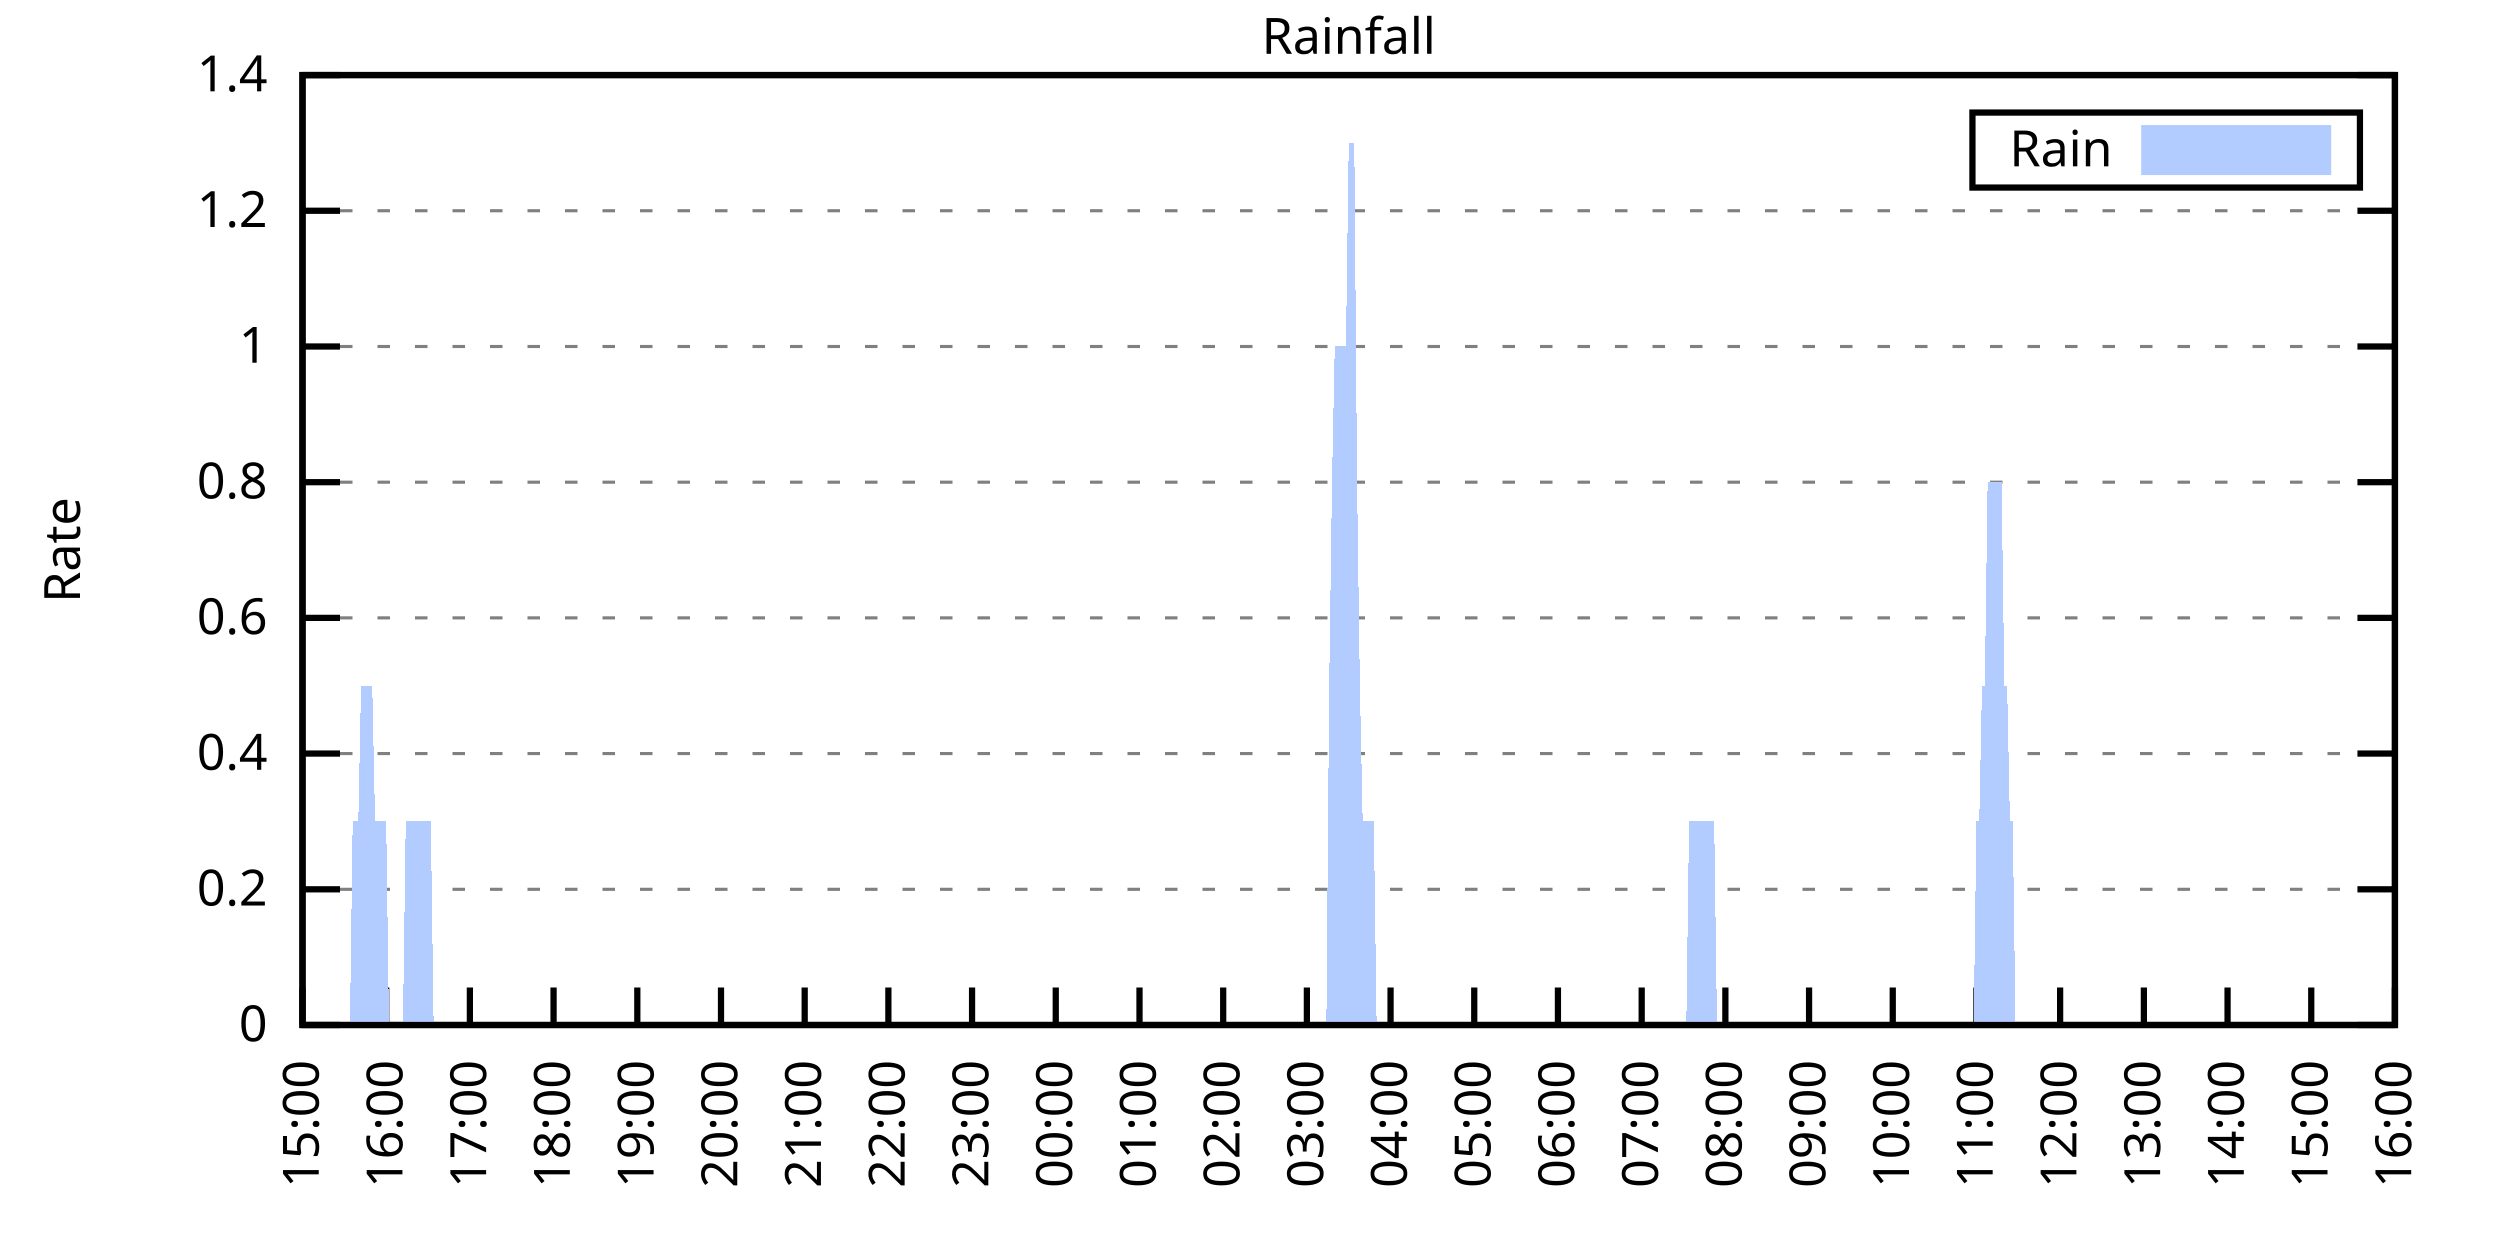
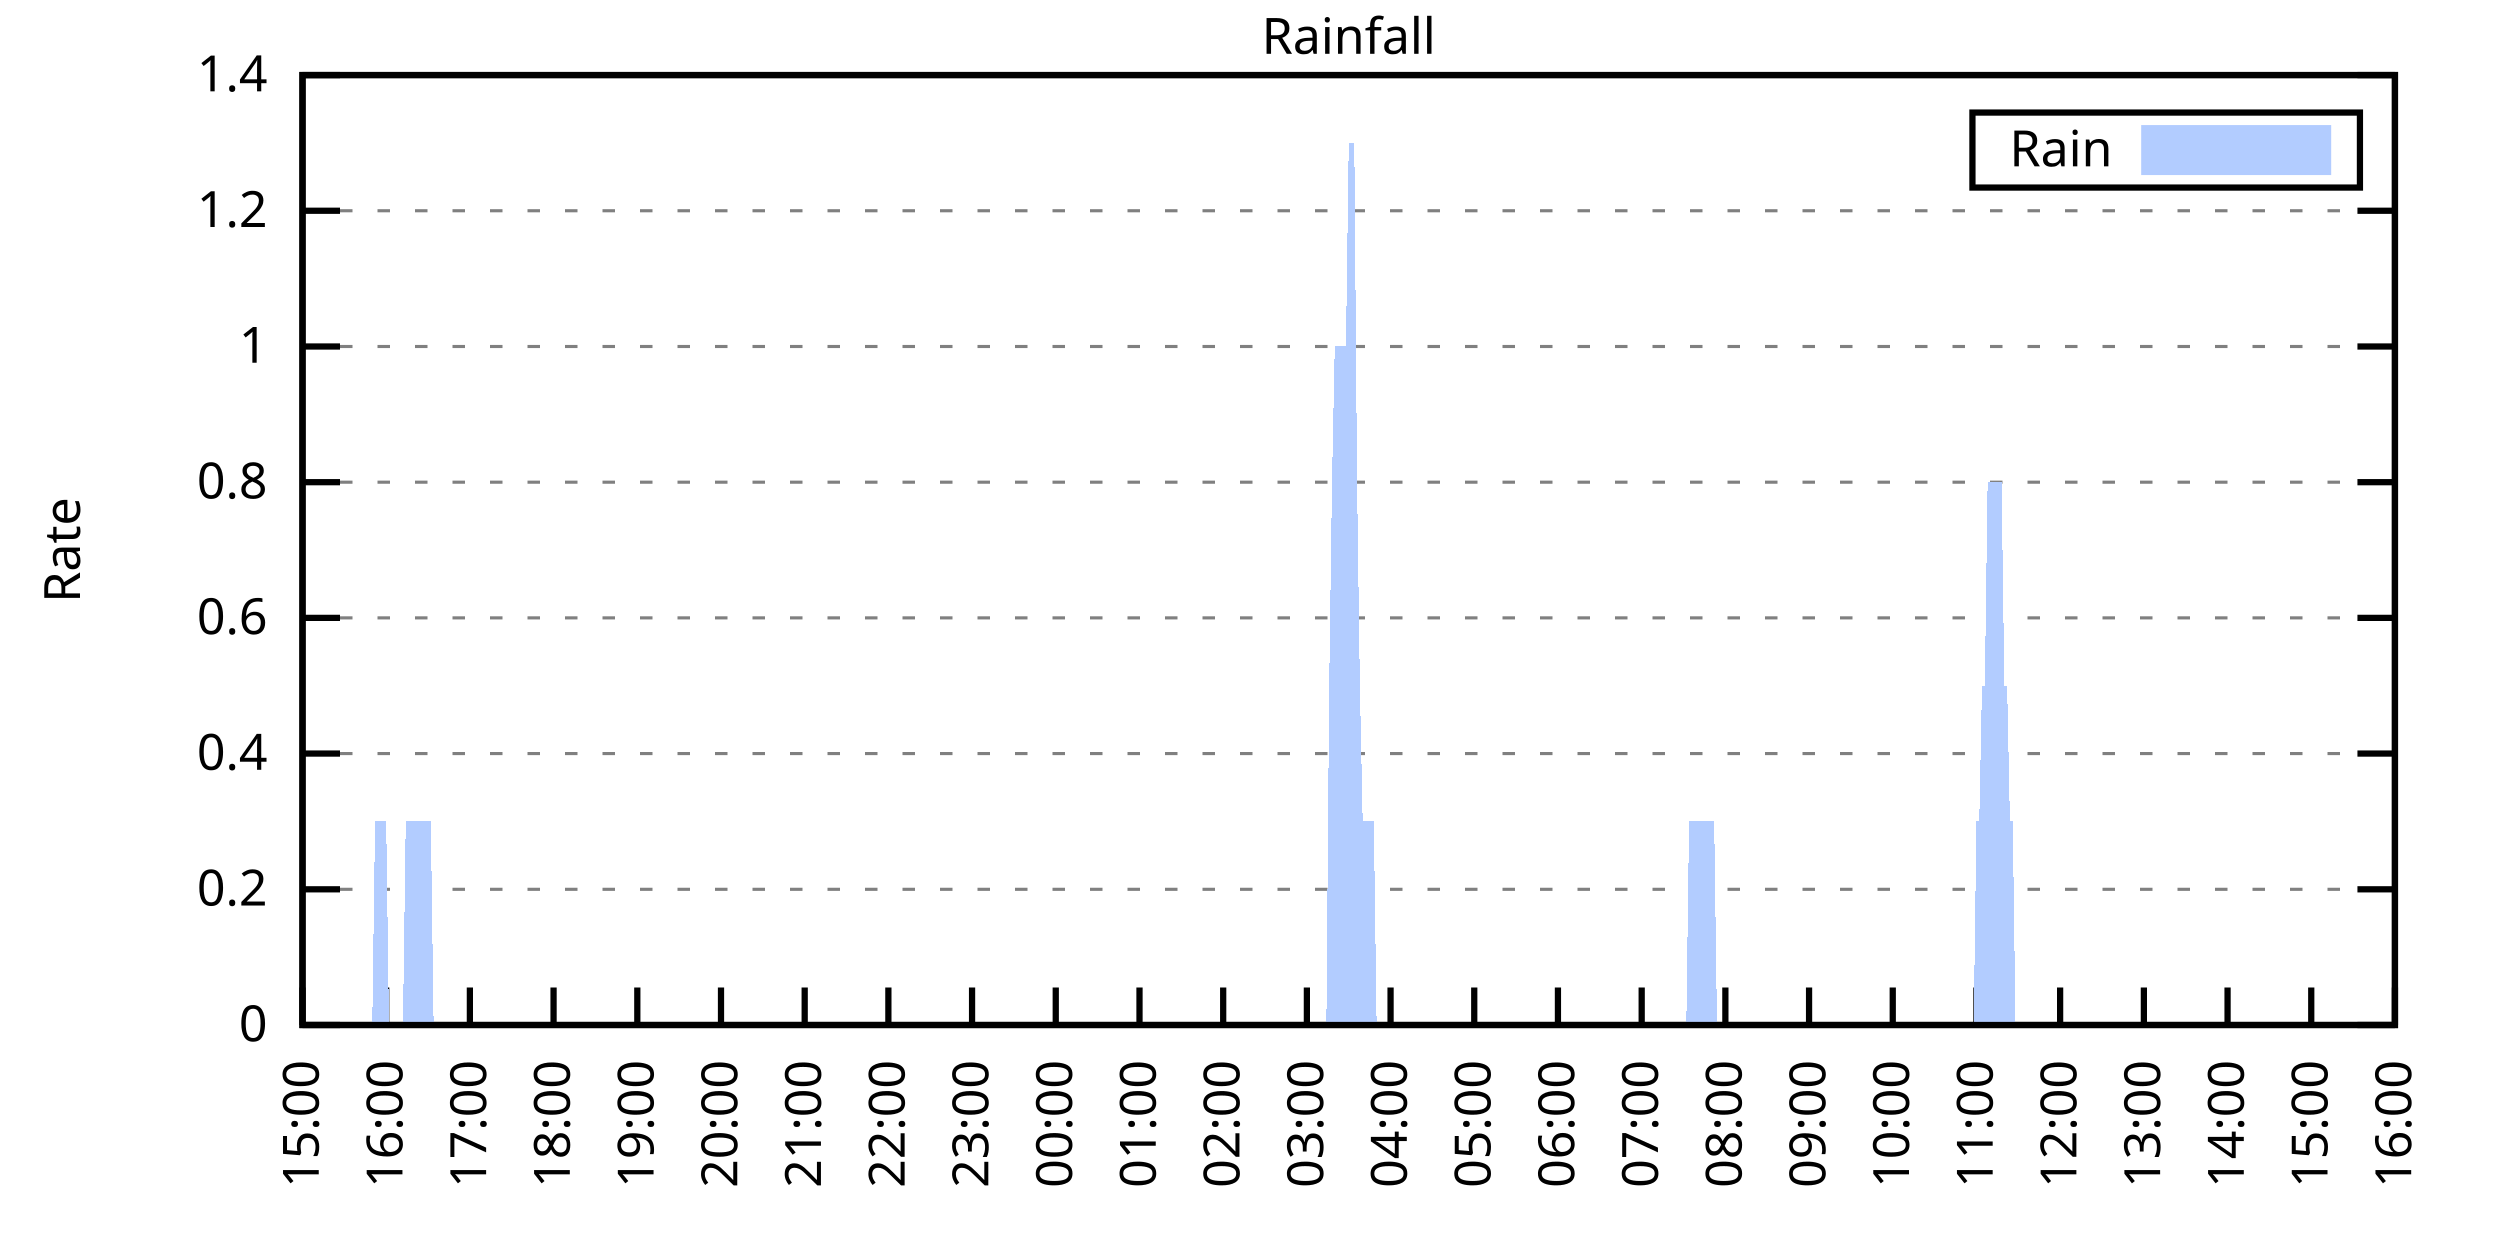
<svg xmlns="http://www.w3.org/2000/svg" xmlns:xlink="http://www.w3.org/1999/xlink" width="400" height="200" viewBox="0 0 400 200">
  <g id="gnuplot_canvas">
    <rect x="0" y="0" width="400" height="200" fill="none" />
    <defs>
      <circle id="gpDot" r="0.5" stroke-width="0.5" stroke="currentColor" />
      <path id="gpPt0" stroke-width="0.333" stroke="currentColor" d="M-1,0 h2 M0,-1 v2" />
      <path id="gpPt1" stroke-width="0.333" stroke="currentColor" d="M-1,-1 L1,1 M1,-1 L-1,1" />
      <path id="gpPt2" stroke-width="0.333" stroke="currentColor" d="M-1,0 L1,0 M0,-1 L0,1 M-1,-1 L1,1 M-1,1 L1,-1" />
      <rect id="gpPt3" stroke-width="0.333" stroke="currentColor" x="-1" y="-1" width="2" height="2" />
      <rect id="gpPt4" stroke-width="0.333" stroke="currentColor" fill="currentColor" x="-1" y="-1" width="2" height="2" />
      <circle id="gpPt5" stroke-width="0.333" stroke="currentColor" cx="0" cy="0" r="1" />
      <use xlink:href="#gpPt5" id="gpPt6" fill="currentColor" stroke="none" />
      <path id="gpPt7" stroke-width="0.333" stroke="currentColor" d="M0,-1.33 L-1.33,0.67 L1.33,0.67 z" />
      <use xlink:href="#gpPt7" id="gpPt8" fill="currentColor" stroke="none" />
      <use xlink:href="#gpPt7" id="gpPt9" stroke="currentColor" transform="rotate(180)" />
      <use xlink:href="#gpPt9" id="gpPt10" fill="currentColor" stroke="none" />
      <use xlink:href="#gpPt3" id="gpPt11" stroke="currentColor" transform="rotate(45)" />
      <use xlink:href="#gpPt11" id="gpPt12" fill="currentColor" stroke="none" />
      <path id="gpPt13" stroke-width="0.333" stroke="currentColor" d="M0,1.330 L1.265,0.411 L0.782,-1.067 L-0.782,-1.076 L-1.265,0.411 z" />
      <use xlink:href="#gpPt13" id="gpPt14" fill="currentColor" stroke="none" />
      <filter id="textbox" filterUnits="objectBoundingBox" x="0" y="0" height="1" width="1">
        <feFlood flood-color="white" flood-opacity="1" result="bgnd" />
        <feComposite in="SourceGraphic" in2="bgnd" operator="atop" />
      </filter>
      <filter id="greybox" filterUnits="objectBoundingBox" x="0" y="0" height="1" width="1">
        <feFlood flood-color="lightgrey" flood-opacity="1" result="grey" />
        <feComposite in="SourceGraphic" in2="grey" operator="atop" />
      </filter>
    </defs>
    <g fill="none" color="white" stroke="currentColor" stroke-width="1.00" stroke-linecap="butt" stroke-linejoin="miter">
</g>
    <g fill="none" color="black" stroke="currentColor" stroke-width="1.00" stroke-linecap="butt" stroke-linejoin="miter">
      <g stroke="none" shape-rendering="crispEdges">
        <polygon fill="rgb(255, 255, 255)" points="48.40,164.00 383.18,164.00 383.18,12.02 48.40,12.02 " />
      </g>
    </g>
    <g fill="none" color="black" stroke="currentColor" stroke-width="1.00" stroke-linecap="butt" stroke-linejoin="miter">
</g>
    <g fill="none" color="black" stroke="black" stroke-width="0.50" stroke-linecap="butt" stroke-linejoin="miter">
</g>
    <g fill="none" color="gray" stroke="currentColor" stroke-width="0.50" stroke-linecap="butt" stroke-linejoin="miter">
      <path stroke="gray" stroke-dasharray="2,4" class="gridline" d="M48.40,164.00 L383.19,164.00  " />
    </g>
    <g fill="none" color="gray" stroke="gray" stroke-width="1.00" stroke-linecap="butt" stroke-linejoin="miter">
</g>
    <g fill="none" color="black" stroke="currentColor" stroke-width="1.00" stroke-linecap="butt" stroke-linejoin="miter">
      <path stroke="black" d="M48.40,164.00 L54.40,164.00 M383.19,164.00 L377.19,164.00  " />
      <g transform="translate(42.80,166.60)" stroke="none" fill="black" font-family="Sans" font-size="8.00" text-anchor="end">
        <text>
          <tspan font-family="Sans"> 0</tspan>
        </text>
      </g>
    </g>
    <g fill="none" color="black" stroke="currentColor" stroke-width="1.00" stroke-linecap="butt" stroke-linejoin="miter">
</g>
    <g fill="none" color="black" stroke="black" stroke-width="0.50" stroke-linecap="butt" stroke-linejoin="miter">
</g>
    <g fill="none" color="gray" stroke="currentColor" stroke-width="0.50" stroke-linecap="butt" stroke-linejoin="miter">
      <path stroke="gray" stroke-dasharray="2,4" class="gridline" d="M48.40,142.29 L383.19,142.29  " />
    </g>
    <g fill="none" color="gray" stroke="gray" stroke-width="1.00" stroke-linecap="butt" stroke-linejoin="miter">
</g>
    <g fill="none" color="black" stroke="currentColor" stroke-width="1.00" stroke-linecap="butt" stroke-linejoin="miter">
      <path stroke="black" d="M48.40,142.29 L54.40,142.29 M383.19,142.29 L377.19,142.29  " />
      <g transform="translate(42.80,144.89)" stroke="none" fill="black" font-family="Sans" font-size="8.00" text-anchor="end">
        <text>
          <tspan font-family="Sans"> 0.2</tspan>
        </text>
      </g>
    </g>
    <g fill="none" color="black" stroke="currentColor" stroke-width="1.00" stroke-linecap="butt" stroke-linejoin="miter">
</g>
    <g fill="none" color="black" stroke="black" stroke-width="0.50" stroke-linecap="butt" stroke-linejoin="miter">
</g>
    <g fill="none" color="gray" stroke="currentColor" stroke-width="0.50" stroke-linecap="butt" stroke-linejoin="miter">
      <path stroke="gray" stroke-dasharray="2,4" class="gridline" d="M48.40,120.57 L383.19,120.57  " />
    </g>
    <g fill="none" color="gray" stroke="gray" stroke-width="1.00" stroke-linecap="butt" stroke-linejoin="miter">
</g>
    <g fill="none" color="black" stroke="currentColor" stroke-width="1.00" stroke-linecap="butt" stroke-linejoin="miter">
      <path stroke="black" d="M48.40,120.57 L54.40,120.57 M383.19,120.57 L377.19,120.57  " />
      <g transform="translate(42.80,123.17)" stroke="none" fill="black" font-family="Sans" font-size="8.00" text-anchor="end">
        <text>
          <tspan font-family="Sans"> 0.4</tspan>
        </text>
      </g>
    </g>
    <g fill="none" color="black" stroke="currentColor" stroke-width="1.00" stroke-linecap="butt" stroke-linejoin="miter">
</g>
    <g fill="none" color="black" stroke="black" stroke-width="0.50" stroke-linecap="butt" stroke-linejoin="miter">
</g>
    <g fill="none" color="gray" stroke="currentColor" stroke-width="0.50" stroke-linecap="butt" stroke-linejoin="miter">
      <path stroke="gray" stroke-dasharray="2,4" class="gridline" d="M48.40,98.86 L383.19,98.86  " />
    </g>
    <g fill="none" color="gray" stroke="gray" stroke-width="1.00" stroke-linecap="butt" stroke-linejoin="miter">
</g>
    <g fill="none" color="black" stroke="currentColor" stroke-width="1.00" stroke-linecap="butt" stroke-linejoin="miter">
      <path stroke="black" d="M48.40,98.86 L54.40,98.86 M383.19,98.86 L377.19,98.86  " />
      <g transform="translate(42.80,101.46)" stroke="none" fill="black" font-family="Sans" font-size="8.00" text-anchor="end">
        <text>
          <tspan font-family="Sans"> 0.6</tspan>
        </text>
      </g>
    </g>
    <g fill="none" color="black" stroke="currentColor" stroke-width="1.00" stroke-linecap="butt" stroke-linejoin="miter">
</g>
    <g fill="none" color="black" stroke="black" stroke-width="0.50" stroke-linecap="butt" stroke-linejoin="miter">
</g>
    <g fill="none" color="gray" stroke="currentColor" stroke-width="0.50" stroke-linecap="butt" stroke-linejoin="miter">
      <path stroke="gray" stroke-dasharray="2,4" class="gridline" d="M48.40,77.15 L383.19,77.15  " />
    </g>
    <g fill="none" color="gray" stroke="gray" stroke-width="1.00" stroke-linecap="butt" stroke-linejoin="miter">
</g>
    <g fill="none" color="black" stroke="currentColor" stroke-width="1.00" stroke-linecap="butt" stroke-linejoin="miter">
      <path stroke="black" d="M48.40,77.15 L54.40,77.15 M383.19,77.15 L377.19,77.15  " />
      <g transform="translate(42.80,79.75)" stroke="none" fill="black" font-family="Sans" font-size="8.00" text-anchor="end">
        <text>
          <tspan font-family="Sans"> 0.8</tspan>
        </text>
      </g>
    </g>
    <g fill="none" color="black" stroke="currentColor" stroke-width="1.00" stroke-linecap="butt" stroke-linejoin="miter">
</g>
    <g fill="none" color="black" stroke="black" stroke-width="0.50" stroke-linecap="butt" stroke-linejoin="miter">
</g>
    <g fill="none" color="gray" stroke="currentColor" stroke-width="0.50" stroke-linecap="butt" stroke-linejoin="miter">
      <path stroke="gray" stroke-dasharray="2,4" class="gridline" d="M48.40,55.44 L383.19,55.44  " />
    </g>
    <g fill="none" color="gray" stroke="gray" stroke-width="1.00" stroke-linecap="butt" stroke-linejoin="miter">
</g>
    <g fill="none" color="black" stroke="currentColor" stroke-width="1.00" stroke-linecap="butt" stroke-linejoin="miter">
      <path stroke="black" d="M48.40,55.44 L54.40,55.44 M383.19,55.44 L377.19,55.44  " />
      <g transform="translate(42.80,58.04)" stroke="none" fill="black" font-family="Sans" font-size="8.00" text-anchor="end">
        <text>
          <tspan font-family="Sans"> 1</tspan>
        </text>
      </g>
    </g>
    <g fill="none" color="black" stroke="currentColor" stroke-width="1.00" stroke-linecap="butt" stroke-linejoin="miter">
</g>
    <g fill="none" color="black" stroke="black" stroke-width="0.50" stroke-linecap="butt" stroke-linejoin="miter">
</g>
    <g fill="none" color="gray" stroke="currentColor" stroke-width="0.50" stroke-linecap="butt" stroke-linejoin="miter">
      <path stroke="gray" stroke-dasharray="2,4" class="gridline" d="M48.40,33.72 L383.19,33.72  " />
    </g>
    <g fill="none" color="gray" stroke="gray" stroke-width="1.00" stroke-linecap="butt" stroke-linejoin="miter">
</g>
    <g fill="none" color="black" stroke="currentColor" stroke-width="1.00" stroke-linecap="butt" stroke-linejoin="miter">
      <path stroke="black" d="M48.40,33.72 L54.40,33.72 M383.19,33.72 L377.19,33.72  " />
      <g transform="translate(42.80,36.32)" stroke="none" fill="black" font-family="Sans" font-size="8.00" text-anchor="end">
        <text>
          <tspan font-family="Sans"> 1.2</tspan>
        </text>
      </g>
    </g>
    <g fill="none" color="black" stroke="currentColor" stroke-width="1.00" stroke-linecap="butt" stroke-linejoin="miter">
</g>
    <g fill="none" color="black" stroke="black" stroke-width="0.50" stroke-linecap="butt" stroke-linejoin="miter">
</g>
    <g fill="none" color="gray" stroke="currentColor" stroke-width="0.50" stroke-linecap="butt" stroke-linejoin="miter">
      <path stroke="gray" stroke-dasharray="2,4" class="gridline" d="M48.40,12.01 L383.19,12.01  " />
    </g>
    <g fill="none" color="gray" stroke="gray" stroke-width="1.00" stroke-linecap="butt" stroke-linejoin="miter">
</g>
    <g fill="none" color="black" stroke="currentColor" stroke-width="1.00" stroke-linecap="butt" stroke-linejoin="miter">
      <path stroke="black" d="M48.40,12.01 L54.40,12.01 M383.19,12.01 L377.19,12.01  " />
      <g transform="translate(42.80,14.61)" stroke="none" fill="black" font-family="Sans" font-size="8.00" text-anchor="end">
        <text>
          <tspan font-family="Sans"> 1.4</tspan>
        </text>
      </g>
    </g>
    <g fill="none" color="black" stroke="currentColor" stroke-width="1.00" stroke-linecap="butt" stroke-linejoin="miter">
      <path stroke="black" d="M48.40,164.00 L48.40,158.00  " />
      <g transform="translate(51.00,169.60) rotate(270.00)" stroke="none" fill="black" font-family="Sans" font-size="8.00" text-anchor="end">
        <text>
          <tspan font-family="Sans">15:00</tspan>
        </text>
      </g>
    </g>
    <g fill="none" color="black" stroke="currentColor" stroke-width="1.00" stroke-linecap="butt" stroke-linejoin="miter">
      <path stroke="black" d="M61.79,164.00 L61.79,158.00  " />
      <g transform="translate(64.39,169.60) rotate(270.00)" stroke="none" fill="black" font-family="Sans" font-size="8.00" text-anchor="end">
        <text>
          <tspan font-family="Sans">16:00</tspan>
        </text>
      </g>
    </g>
    <g fill="none" color="black" stroke="currentColor" stroke-width="1.00" stroke-linecap="butt" stroke-linejoin="miter">
      <path stroke="black" d="M75.18,164.00 L75.18,158.00  " />
      <g transform="translate(77.78,169.60) rotate(270.00)" stroke="none" fill="black" font-family="Sans" font-size="8.00" text-anchor="end">
        <text>
          <tspan font-family="Sans">17:00</tspan>
        </text>
      </g>
    </g>
    <g fill="none" color="black" stroke="currentColor" stroke-width="1.00" stroke-linecap="butt" stroke-linejoin="miter">
      <path stroke="black" d="M88.57,164.00 L88.57,158.00  " />
      <g transform="translate(91.17,169.60) rotate(270.00)" stroke="none" fill="black" font-family="Sans" font-size="8.00" text-anchor="end">
        <text>
          <tspan font-family="Sans">18:00</tspan>
        </text>
      </g>
    </g>
    <g fill="none" color="black" stroke="currentColor" stroke-width="1.00" stroke-linecap="butt" stroke-linejoin="miter">
      <path stroke="black" d="M101.97,164.00 L101.97,158.00  " />
      <g transform="translate(104.57,169.60) rotate(270.00)" stroke="none" fill="black" font-family="Sans" font-size="8.00" text-anchor="end">
        <text>
          <tspan font-family="Sans">19:00</tspan>
        </text>
      </g>
    </g>
    <g fill="none" color="black" stroke="currentColor" stroke-width="1.00" stroke-linecap="butt" stroke-linejoin="miter">
      <path stroke="black" d="M115.36,164.00 L115.36,158.00  " />
      <g transform="translate(117.96,169.60) rotate(270.00)" stroke="none" fill="black" font-family="Sans" font-size="8.00" text-anchor="end">
        <text>
          <tspan font-family="Sans">20:00</tspan>
        </text>
      </g>
    </g>
    <g fill="none" color="black" stroke="currentColor" stroke-width="1.00" stroke-linecap="butt" stroke-linejoin="miter">
      <path stroke="black" d="M128.75,164.00 L128.75,158.00  " />
      <g transform="translate(131.35,169.60) rotate(270.00)" stroke="none" fill="black" font-family="Sans" font-size="8.00" text-anchor="end">
        <text>
          <tspan font-family="Sans">21:00</tspan>
        </text>
      </g>
    </g>
    <g fill="none" color="black" stroke="currentColor" stroke-width="1.00" stroke-linecap="butt" stroke-linejoin="miter">
      <path stroke="black" d="M142.14,164.00 L142.14,158.00  " />
      <g transform="translate(144.74,169.60) rotate(270.00)" stroke="none" fill="black" font-family="Sans" font-size="8.00" text-anchor="end">
        <text>
          <tspan font-family="Sans">22:00</tspan>
        </text>
      </g>
    </g>
    <g fill="none" color="black" stroke="currentColor" stroke-width="1.00" stroke-linecap="butt" stroke-linejoin="miter">
      <path stroke="black" d="M155.53,164.00 L155.53,158.00  " />
      <g transform="translate(158.13,169.60) rotate(270.00)" stroke="none" fill="black" font-family="Sans" font-size="8.00" text-anchor="end">
        <text>
          <tspan font-family="Sans">23:00</tspan>
        </text>
      </g>
    </g>
    <g fill="none" color="black" stroke="currentColor" stroke-width="1.00" stroke-linecap="butt" stroke-linejoin="miter">
      <path stroke="black" d="M168.92,164.00 L168.92,158.00  " />
      <g transform="translate(171.52,169.60) rotate(270.00)" stroke="none" fill="black" font-family="Sans" font-size="8.00" text-anchor="end">
        <text>
          <tspan font-family="Sans">00:00</tspan>
        </text>
      </g>
    </g>
    <g fill="none" color="black" stroke="currentColor" stroke-width="1.00" stroke-linecap="butt" stroke-linejoin="miter">
      <path stroke="black" d="M182.32,164.00 L182.32,158.00  " />
      <g transform="translate(184.92,169.60) rotate(270.00)" stroke="none" fill="black" font-family="Sans" font-size="8.00" text-anchor="end">
        <text>
          <tspan font-family="Sans">01:00</tspan>
        </text>
      </g>
    </g>
    <g fill="none" color="black" stroke="currentColor" stroke-width="1.00" stroke-linecap="butt" stroke-linejoin="miter">
      <path stroke="black" d="M195.71,164.00 L195.71,158.00  " />
      <g transform="translate(198.31,169.60) rotate(270.00)" stroke="none" fill="black" font-family="Sans" font-size="8.00" text-anchor="end">
        <text>
          <tspan font-family="Sans">02:00</tspan>
        </text>
      </g>
    </g>
    <g fill="none" color="black" stroke="currentColor" stroke-width="1.00" stroke-linecap="butt" stroke-linejoin="miter">
      <path stroke="black" d="M209.10,164.00 L209.10,158.00  " />
      <g transform="translate(211.70,169.60) rotate(270.00)" stroke="none" fill="black" font-family="Sans" font-size="8.00" text-anchor="end">
        <text>
          <tspan font-family="Sans">03:00</tspan>
        </text>
      </g>
    </g>
    <g fill="none" color="black" stroke="currentColor" stroke-width="1.00" stroke-linecap="butt" stroke-linejoin="miter">
      <path stroke="black" d="M222.49,164.00 L222.49,158.00  " />
      <g transform="translate(225.09,169.60) rotate(270.00)" stroke="none" fill="black" font-family="Sans" font-size="8.00" text-anchor="end">
        <text>
          <tspan font-family="Sans">04:00</tspan>
        </text>
      </g>
    </g>
    <g fill="none" color="black" stroke="currentColor" stroke-width="1.00" stroke-linecap="butt" stroke-linejoin="miter">
      <path stroke="black" d="M235.88,164.00 L235.88,158.00  " />
      <g transform="translate(238.48,169.60) rotate(270.00)" stroke="none" fill="black" font-family="Sans" font-size="8.00" text-anchor="end">
        <text>
          <tspan font-family="Sans">05:00</tspan>
        </text>
      </g>
    </g>
    <g fill="none" color="black" stroke="currentColor" stroke-width="1.00" stroke-linecap="butt" stroke-linejoin="miter">
      <path stroke="black" d="M249.27,164.00 L249.27,158.00  " />
      <g transform="translate(251.87,169.60) rotate(270.00)" stroke="none" fill="black" font-family="Sans" font-size="8.00" text-anchor="end">
        <text>
          <tspan font-family="Sans">06:00</tspan>
        </text>
      </g>
    </g>
    <g fill="none" color="black" stroke="currentColor" stroke-width="1.00" stroke-linecap="butt" stroke-linejoin="miter">
      <path stroke="black" d="M262.67,164.00 L262.67,158.00  " />
      <g transform="translate(265.27,169.60) rotate(270.00)" stroke="none" fill="black" font-family="Sans" font-size="8.00" text-anchor="end">
        <text>
          <tspan font-family="Sans">07:00</tspan>
        </text>
      </g>
    </g>
    <g fill="none" color="black" stroke="currentColor" stroke-width="1.00" stroke-linecap="butt" stroke-linejoin="miter">
      <path stroke="black" d="M276.06,164.00 L276.06,158.00  " />
      <g transform="translate(278.66,169.60) rotate(270.00)" stroke="none" fill="black" font-family="Sans" font-size="8.00" text-anchor="end">
        <text>
          <tspan font-family="Sans">08:00</tspan>
        </text>
      </g>
    </g>
    <g fill="none" color="black" stroke="currentColor" stroke-width="1.00" stroke-linecap="butt" stroke-linejoin="miter">
      <path stroke="black" d="M289.45,164.00 L289.45,158.00  " />
      <g transform="translate(292.05,169.60) rotate(270.00)" stroke="none" fill="black" font-family="Sans" font-size="8.00" text-anchor="end">
        <text>
          <tspan font-family="Sans">09:00</tspan>
        </text>
      </g>
    </g>
    <g fill="none" color="black" stroke="currentColor" stroke-width="1.00" stroke-linecap="butt" stroke-linejoin="miter">
      <path stroke="black" d="M302.84,164.00 L302.84,158.00  " />
      <g transform="translate(305.44,169.60) rotate(270.00)" stroke="none" fill="black" font-family="Sans" font-size="8.00" text-anchor="end">
        <text>
          <tspan font-family="Sans">10:00</tspan>
        </text>
      </g>
    </g>
    <g fill="none" color="black" stroke="currentColor" stroke-width="1.00" stroke-linecap="butt" stroke-linejoin="miter">
      <path stroke="black" d="M316.23,164.00 L316.23,158.00  " />
      <g transform="translate(318.83,169.60) rotate(270.00)" stroke="none" fill="black" font-family="Sans" font-size="8.00" text-anchor="end">
        <text>
          <tspan font-family="Sans">11:00</tspan>
        </text>
      </g>
    </g>
    <g fill="none" color="black" stroke="currentColor" stroke-width="1.00" stroke-linecap="butt" stroke-linejoin="miter">
      <path stroke="black" d="M329.62,164.00 L329.62,158.00  " />
      <g transform="translate(332.22,169.60) rotate(270.00)" stroke="none" fill="black" font-family="Sans" font-size="8.00" text-anchor="end">
        <text>
          <tspan font-family="Sans">12:00</tspan>
        </text>
      </g>
    </g>
    <g fill="none" color="black" stroke="currentColor" stroke-width="1.00" stroke-linecap="butt" stroke-linejoin="miter">
      <path stroke="black" d="M343.02,164.00 L343.02,158.00  " />
      <g transform="translate(345.62,169.60) rotate(270.00)" stroke="none" fill="black" font-family="Sans" font-size="8.00" text-anchor="end">
        <text>
          <tspan font-family="Sans">13:00</tspan>
        </text>
      </g>
    </g>
    <g fill="none" color="black" stroke="currentColor" stroke-width="1.00" stroke-linecap="butt" stroke-linejoin="miter">
      <path stroke="black" d="M356.41,164.00 L356.41,158.00  " />
      <g transform="translate(359.01,169.60) rotate(270.00)" stroke="none" fill="black" font-family="Sans" font-size="8.00" text-anchor="end">
        <text>
          <tspan font-family="Sans">14:00</tspan>
        </text>
      </g>
    </g>
    <g fill="none" color="black" stroke="currentColor" stroke-width="1.00" stroke-linecap="butt" stroke-linejoin="miter">
      <path stroke="black" d="M369.80,164.00 L369.80,158.00  " />
      <g transform="translate(372.40,169.60) rotate(270.00)" stroke="none" fill="black" font-family="Sans" font-size="8.00" text-anchor="end">
        <text>
          <tspan font-family="Sans">15:00</tspan>
        </text>
      </g>
    </g>
    <g fill="none" color="black" stroke="currentColor" stroke-width="1.00" stroke-linecap="butt" stroke-linejoin="miter">
      <path stroke="black" d="M383.19,164.00 L383.19,158.00  " />
      <g transform="translate(385.79,169.60) rotate(270.00)" stroke="none" fill="black" font-family="Sans" font-size="8.00" text-anchor="end">
        <text>
          <tspan font-family="Sans">16:00</tspan>
        </text>
      </g>
    </g>
    <g fill="none" color="black" stroke="currentColor" stroke-width="1.00" stroke-linecap="butt" stroke-linejoin="miter">
</g>
    <g fill="none" color="black" stroke="currentColor" stroke-width="1.00" stroke-linecap="butt" stroke-linejoin="miter">
      <path stroke="black" d="M48.40,12.01 L48.40,164.00 L383.19,164.00 L383.19,12.01 L48.40,12.01 Z  " />
    </g>
    <g fill="none" color="black" stroke="currentColor" stroke-width="1.00" stroke-linecap="butt" stroke-linejoin="miter">
</g>
    <g fill="none" color="black" stroke="currentColor" stroke-width="1.00" stroke-linecap="butt" stroke-linejoin="miter">
      <path stroke="black" d="M315.59,30.01 L315.59,18.01 L377.59,18.01 L377.59,30.01 L315.59,30.01 Z  " />
    </g>
    <g id="Rainfall_plot_1">
      <g fill="none" color="white" stroke="black" stroke-width="2.00" stroke-linecap="butt" stroke-linejoin="miter">
</g>
      <g fill="none" color="black" stroke="currentColor" stroke-width="2.00" stroke-linecap="butt" stroke-linejoin="miter">
        <g transform="translate(337.99,26.61)" stroke="none" fill="black" font-family="Sans" font-size="8.00" text-anchor="end">
          <text>
            <tspan font-family="Sans">Rain</tspan>
          </text>
        </g>
      </g>
      <g fill="none" color="black" stroke="currentColor" stroke-width="2.00" stroke-linecap="butt" stroke-linejoin="miter">
        <g stroke="none" shape-rendering="crispEdges">
          <polygon fill="rgb(178, 204, 255)" points="343.59,27.01 371.99,27.01 371.99,21.01 343.59,21.01 " />
        </g>
        <path stroke="rgb(178, 204, 255)" d="M343.59,27.01 L371.99,27.01 L371.99,21.01 L343.59,21.01 L343.59,27.01 Z  " />
      </g>
      <g fill="none" color="black" stroke="currentColor" stroke-width="2.00" stroke-linecap="butt" stroke-linejoin="miter">
        <g stroke="none" shape-rendering="crispEdges">
-           <polygon fill="rgb(178, 204, 255)" points="51.97,164.00 52.42,164.00 52.86,164.00 53.31,164.00 53.76,164.00 54.20,164.00 54.65,164.00 55.10,164.00 55.54,164.00 55.99,164.00 56.43,131.43 56.88,131.43 57.33,131.43 57.77,109.72 58.22,109.72 58.67,109.72 59.11,109.72 59.56,109.72 60.01,131.43 60.45,131.43 60.90,131.43 61.35,131.43 61.79,131.43 62.24,164.00 62.68,164.00 63.13,164.00 63.58,164.00 64.02,164.00 64.47,164.00 64.92,131.43 65.36,131.43 65.81,131.43 66.26,131.43 66.70,131.43 67.15,131.43 67.59,131.43 68.04,131.43 68.49,131.43 68.93,131.43 69.38,164.00 69.83,164.00 70.27,164.00 70.72,164.00 71.17,164.00 71.61,164.00 72.06,164.00 72.50,164.00 72.95,164.00 73.40,164.00 73.84,164.00 74.29,164.00 74.74,164.00 75.18,164.00 75.63,164.00 76.08,164.00 76.52,164.00 76.97,164.00 77.42,164.00 77.86,164.00 78.31,164.00 78.75,164.00 79.20,164.00 79.65,164.00 80.09,164.00 80.54,164.00 80.99,164.00 81.43,164.00 81.88,164.00 82.33,164.00 82.77,164.00 83.22,164.00 83.66,164.00 84.11,164.00 84.56,164.00 85.00,164.00 85.45,164.00 85.90,164.00 86.34,164.00 86.79,164.00 87.24,164.00 87.68,164.00 88.13,164.00 88.57,164.00 89.02,164.00 89.47,164.00 89.91,164.00 90.36,164.00 90.81,164.00 91.25,164.00 91.70,164.00 92.15,164.00 92.59,164.00 93.04,164.00 93.49,164.00 93.93,164.00 94.38,164.00 94.82,164.00 95.27,164.00 95.72,164.00 96.16,164.00 96.61,164.00 97.06,164.00 97.50,164.00 97.95,164.00 98.40,164.00 98.84,164.00 99.29,164.00 99.73,164.00 100.18,164.00 100.63,164.00 101.07,164.00 101.52,164.00 101.97,164.00 102.41,164.00 102.86,164.00 103.31,164.00 103.75,164.00 104.20,164.00 104.64,164.00 105.09,164.00 105.54,164.00 105.98,164.00 106.43,164.00 106.88,164.00 107.32,164.00 107.77,164.00 108.22,164.00 108.66,164.00 109.11,164.00 109.55,164.00 110.00,164.00 110.45,164.00 110.89,164.00 111.34,164.00 111.79,164.00 112.23,164.00 112.68,164.00 113.13,164.00 113.57,164.00 114.02,164.00 114.47,164.00 114.91,164.00 115.36,164.00 115.80,164.00 116.25,164.00 116.70,164.00 117.14,164.00 117.59,164.00 118.04,164.00 118.48,164.00 118.93,164.00 119.38,164.00 119.82,164.00 120.27,164.00 120.71,164.00 121.16,164.00 121.61,164.00 122.05,164.00 122.50,164.00 122.95,164.00 123.39,164.00 123.84,164.00 124.29,164.00 124.73,164.00 125.18,164.00 125.62,164.00 126.07,164.00 126.52,164.00 126.96,164.00 127.41,164.00 127.86,164.00 128.30,164.00 128.75,164.00 129.20,164.00 129.64,164.00 130.09,164.00 130.54,164.00 130.98,164.00 131.43,164.00 131.87,164.00 132.32,164.00 132.77,164.00 133.21,164.00 133.66,164.00 134.11,164.00 134.55,164.00 135.00,164.00 135.45,164.00 135.89,164.00 136.34,164.00 136.78,164.00 137.23,164.00 137.68,164.00 138.12,164.00 138.57,164.00 139.02,164.00 139.46,164.00 139.91,164.00 140.36,164.00 140.80,164.00 141.25,164.00 141.69,164.00 142.14,164.00 142.59,164.00 143.03,164.00 143.48,164.00 143.93,164.00 144.37,164.00 144.82,164.00 145.27,164.00 145.71,164.00 146.16,164.00 146.61,164.00 147.05,164.00 147.50,164.00 147.94,164.00 148.39,164.00 148.84,164.00 149.28,164.00 149.73,164.00 150.18,164.00 150.62,164.00 151.07,164.00 151.52,164.00 151.96,164.00 152.41,164.00 152.85,164.00 153.30,164.00 153.75,164.00 154.19,164.00 154.64,164.00 155.09,164.00 155.53,164.00 155.98,164.00 156.43,164.00 156.87,164.00 157.32,164.00 157.76,164.00 158.21,164.00 158.66,164.00 159.10,164.00 159.55,164.00 160.00,164.00 160.44,164.00 160.89,164.00 161.34,164.00 161.78,164.00 162.23,164.00 162.67,164.00 163.12,164.00 163.57,164.00 164.01,164.00 164.46,164.00 164.91,164.00 165.35,164.00 165.80,164.00 166.25,164.00 166.69,164.00 167.14,164.00 167.59,164.00 168.03,164.00 168.48,164.00 168.92,164.00 169.37,164.00 169.82,164.00 170.26,164.00 170.71,164.00 171.16,164.00 171.60,164.00 172.05,164.00 172.50,164.00 172.94,164.00 173.39,164.00 173.83,164.00 174.28,164.00 174.73,164.00 175.17,164.00 175.62,164.00 176.07,164.00 176.51,164.00 176.96,164.00 177.41,164.00 177.85,164.00 178.30,164.00 178.74,164.00 179.19,164.00 179.64,164.00 180.08,164.00 180.53,164.00 180.98,164.00 181.42,164.00 181.87,164.00 182.32,164.00 182.76,164.00 183.21,164.00 183.66,164.00 184.10,164.00 184.55,164.00 184.99,164.00 185.44,164.00 185.89,164.00 186.33,164.00 186.78,164.00 187.23,164.00 187.67,164.00 188.12,164.00 188.57,164.00 189.01,164.00 189.46,164.00 189.90,164.00 190.35,164.00 190.80,164.00 191.24,164.00 191.69,164.00 192.14,164.00 192.58,164.00 193.03,164.00 193.48,164.00 193.92,164.00 194.37,164.00 194.81,164.00 195.26,164.00 195.71,164.00 196.15,164.00 196.60,164.00 197.05,164.00 197.49,164.00 197.94,164.00 198.39,164.00 198.83,164.00 199.28,164.00 199.73,164.00 200.17,164.00 200.62,164.00 201.06,164.00 201.51,164.00 201.96,164.00 202.40,164.00 202.85,164.00 203.30,164.00 203.74,164.00 204.19,164.00 204.64,164.00 205.08,164.00 205.53,164.00 205.97,164.00 206.42,164.00 206.87,164.00 207.31,164.00 207.76,164.00 208.21,164.00 208.65,164.00 209.10,164.00 209.55,164.00 209.99,164.00 210.44,164.00 210.88,164.00 211.33,164.00 211.78,164.00 212.22,164.00 212.67,109.72 213.12,77.15 213.56,55.44 214.01,55.44 214.46,55.44 214.90,55.44 215.35,55.44 215.80,22.87 216.24,22.87 216.69,22.87 217.13,77.15 217.58,109.72 218.03,131.43 218.47,131.43 218.92,131.43 219.37,131.43 219.81,131.43 220.26,164.00 220.71,164.00 221.15,164.00 221.60,164.00 222.04,164.00 222.49,164.00 222.94,164.00 223.38,164.00 223.83,164.00 224.28,164.00 224.72,164.00 225.17,164.00 225.62,164.00 226.06,164.00 226.51,164.00 226.95,164.00 227.40,164.00 227.85,164.00 228.29,164.00 228.74,164.00 229.19,164.00 229.63,164.00 230.08,164.00 230.53,164.00 230.97,164.00 231.42,164.00 231.86,164.00 232.31,164.00 232.76,164.00 233.20,164.00 233.65,164.00 234.10,164.00 234.54,164.00 234.99,164.00 235.44,164.00 235.88,164.00 236.33,164.00 236.78,164.00 237.22,164.00 237.67,164.00 238.11,164.00 238.56,164.00 239.01,164.00 239.45,164.00 239.90,164.00 240.35,164.00 240.79,164.00 241.24,164.00 241.69,164.00 242.13,164.00 242.58,164.00 243.02,164.00 243.47,164.00 243.92,164.00 244.36,164.00 244.81,164.00 245.26,164.00 245.70,164.00 246.15,164.00 246.60,164.00 247.04,164.00 247.49,164.00 247.93,164.00 248.38,164.00 248.83,164.00 249.27,164.00 249.72,164.00 250.17,164.00 250.61,164.00 251.06,164.00 251.51,164.00 251.95,164.00 252.40,164.00 252.85,164.00 253.29,164.00 253.74,164.00 254.18,164.00 254.63,164.00 255.08,164.00 255.52,164.00 255.97,164.00 256.42,164.00 256.86,164.00 257.31,164.00 257.76,164.00 258.20,164.00 258.65,164.00 259.09,164.00 259.54,164.00 259.99,164.00 260.43,164.00 260.88,164.00 261.33,164.00 261.77,164.00 262.22,164.00 262.67,164.00 263.11,164.00 263.56,164.00 264.00,164.00 264.45,164.00 264.90,164.00 265.34,164.00 265.79,164.00 266.24,164.00 266.68,164.00 267.13,164.00 267.58,164.00 268.02,164.00 268.47,164.00 268.92,164.00 269.36,164.00 269.81,164.00 270.25,131.43 270.70,131.43 271.15,131.43 271.59,131.43 272.04,131.43 272.49,131.43 272.93,131.43 273.38,131.43 273.83,131.43 274.27,131.43 274.72,164.00 275.16,164.00 275.61,164.00 276.06,164.00 276.50,164.00 276.95,164.00 277.40,164.00 277.84,164.00 278.29,164.00 278.74,164.00 279.18,164.00 279.63,164.00 280.07,164.00 280.52,164.00 280.97,164.00 281.41,164.00 281.86,164.00 282.31,164.00 282.75,164.00 283.20,164.00 283.65,164.00 284.09,164.00 284.54,164.00 284.98,164.00 285.43,164.00 285.88,164.00 286.32,164.00 286.77,164.00 287.22,164.00 287.66,164.00 288.11,164.00 288.56,164.00 289.00,164.00 289.45,164.00 289.90,164.00 290.34,164.00 290.79,164.00 291.23,164.00 291.68,164.00 292.13,164.00 292.57,164.00 293.02,164.00 293.47,164.00 293.91,164.00 294.36,164.00 294.81,164.00 295.25,164.00 295.70,164.00 296.14,164.00 296.59,164.00 297.04,164.00 297.48,164.00 297.93,164.00 298.38,164.00 298.82,164.00 299.27,164.00 299.72,164.00 300.16,164.00 300.61,164.00 301.05,164.00 301.50,164.00 301.95,164.00 302.39,164.00 302.84,164.00 303.29,164.00 303.73,164.00 304.18,164.00 304.63,164.00 305.07,164.00 305.52,164.00 305.97,164.00 306.41,164.00 306.86,164.00 307.30,164.00 307.75,164.00 308.20,164.00 308.64,164.00 309.09,164.00 309.54,164.00 309.98,164.00 310.43,164.00 310.88,164.00 311.32,164.00 311.77,164.00 312.21,164.00 312.66,164.00 313.11,164.00 313.55,164.00 314.00,164.00 314.45,164.00 314.89,164.00 315.34,164.00 315.79,164.00 316.23,131.43 316.68,131.43 317.12,109.72 317.57,109.72 318.02,77.15 318.46,77.15 318.91,77.15 319.36,77.15 319.80,77.15 320.25,77.15 320.70,109.72 321.14,109.72 321.59,131.43 322.04,131.43 322.48,164.00 322.93,164.00 323.37,164.00 323.82,164.00 324.27,164.00 324.71,164.00 325.16,164.00 325.61,164.00 326.05,164.00 326.50,164.00 326.95,164.00 327.39,164.00 327.84,164.00 328.28,164.00 328.73,164.00 329.18,164.00 329.62,164.00 330.07,164.00 330.52,164.00 330.96,164.00 331.41,164.00 331.86,164.00 332.30,164.00 332.75,164.00 333.19,164.00 333.64,164.00 334.09,164.00 334.53,164.00 334.98,164.00 335.43,164.00 335.87,164.00 336.32,164.00 336.77,164.00 337.21,164.00 337.66,164.00 338.10,164.00 338.55,164.00 339.00,164.00 339.44,164.00 339.89,164.00 340.34,164.00 340.78,164.00 341.23,164.00 341.68,164.00 342.12,164.00 342.57,164.00 343.02,164.00 343.46,164.00 343.91,164.00 344.35,164.00 344.80,164.00 345.25,164.00 345.69,164.00 346.14,164.00 346.59,164.00 347.03,164.00 347.48,164.00 347.93,164.00 348.37,164.00 348.82,164.00 349.26,164.00 349.71,164.00 350.16,164.00 350.60,164.00 351.05,164.00 351.50,164.00 351.94,164.00 352.39,164.00 352.84,164.00 353.28,164.00 353.73,164.00 354.17,164.00 354.62,164.00 355.07,164.00 355.51,164.00 355.96,164.00 356.41,164.00 356.85,164.00 357.30,164.00 357.75,164.00 358.19,164.00 358.64,164.00 359.09,164.00 359.53,164.00 359.98,164.00 360.42,164.00 360.87,164.00 361.32,164.00 361.76,164.00 362.21,164.00 362.66,164.00 363.10,164.00 363.55,164.00 364.00,164.00 364.44,164.00 364.89,164.00 365.33,164.00 365.78,164.00 366.23,164.00 366.67,164.00 367.12,164.00 367.57,164.00 368.01,164.00 368.46,164.00 368.91,164.00 369.35,164.00 369.80,164.00 370.24,164.00 370.69,164.00 371.14,164.00 371.58,164.00 372.03,164.00 372.48,164.00 372.92,164.00 372.92,164.00 51.97,164.00 " />
+           <polygon fill="rgb(178, 204, 255)" points="55.54,164.00 55.99,164.00 56.43,164.00 56.88,164.00 57.33,164.00 57.77,164.00 58.22,164.00 58.67,164.00 59.11,164.00 59.56,164.00 60.01,131.43 60.45,131.43 60.90,131.43 61.35,131.43 61.79,131.43 62.24,164.00 62.68,164.00 63.13,164.00 63.58,164.00 64.02,164.00 64.47,164.00 64.92,131.43 65.36,131.43 65.81,131.43 66.26,131.43 66.70,131.43 67.15,131.43 67.59,131.43 68.04,131.43 68.49,131.43 68.93,131.43 69.38,164.00 69.83,164.00 70.27,164.00 70.72,164.00 71.17,164.00 71.61,164.00 72.06,164.00 72.50,164.00 72.95,164.00 73.40,164.00 73.84,164.00 74.29,164.00 74.74,164.00 75.18,164.00 75.63,164.00 76.08,164.00 76.52,164.00 76.97,164.00 77.42,164.00 77.86,164.00 78.31,164.00 78.75,164.00 79.20,164.00 79.65,164.00 80.09,164.00 80.54,164.00 80.99,164.00 81.43,164.00 81.88,164.00 82.33,164.00 82.77,164.00 83.22,164.00 83.66,164.00 84.11,164.00 84.56,164.00 85.00,164.00 85.45,164.00 85.90,164.00 86.34,164.00 86.79,164.00 87.24,164.00 87.68,164.00 88.13,164.00 88.57,164.00 89.02,164.00 89.47,164.00 89.91,164.00 90.36,164.00 90.81,164.00 91.25,164.00 91.70,164.00 92.15,164.00 92.59,164.00 93.04,164.00 93.49,164.00 93.93,164.00 94.38,164.00 94.82,164.00 95.27,164.00 95.72,164.00 96.16,164.00 96.61,164.00 97.06,164.00 97.50,164.00 97.95,164.00 98.40,164.00 98.84,164.00 99.29,164.00 99.73,164.00 100.18,164.00 100.63,164.00 101.07,164.00 101.52,164.00 101.97,164.00 102.41,164.00 102.86,164.00 103.31,164.00 103.75,164.00 104.20,164.00 104.64,164.00 105.09,164.00 105.54,164.00 105.98,164.00 106.43,164.00 106.88,164.00 107.32,164.00 107.77,164.00 108.22,164.00 108.66,164.00 109.11,164.00 109.55,164.00 110.00,164.00 110.45,164.00 110.89,164.00 111.34,164.00 111.79,164.00 112.23,164.00 112.68,164.00 113.13,164.00 113.57,164.00 114.02,164.00 114.47,164.00 114.91,164.00 115.36,164.00 115.80,164.00 116.25,164.00 116.70,164.00 117.14,164.00 117.59,164.00 118.04,164.00 118.48,164.00 118.93,164.00 119.38,164.00 119.82,164.00 120.27,164.00 120.71,164.00 121.16,164.00 121.61,164.00 122.05,164.00 122.50,164.00 122.95,164.00 123.39,164.00 123.84,164.00 124.29,164.00 124.73,164.00 125.18,164.00 125.62,164.00 126.07,164.00 126.52,164.00 126.96,164.00 127.41,164.00 127.86,164.00 128.30,164.00 128.75,164.00 129.20,164.00 129.64,164.00 130.09,164.00 130.54,164.00 130.98,164.00 131.43,164.00 131.87,164.00 132.32,164.00 132.77,164.00 133.21,164.00 133.66,164.00 134.11,164.00 134.55,164.00 135.00,164.00 135.45,164.00 135.89,164.00 136.34,164.00 136.78,164.00 137.23,164.00 137.68,164.00 138.12,164.00 138.57,164.00 139.02,164.00 139.46,164.00 139.91,164.00 140.36,164.00 140.80,164.00 141.25,164.00 141.69,164.00 142.14,164.00 142.59,164.00 143.03,164.00 143.48,164.00 143.93,164.00 144.37,164.00 144.82,164.00 145.27,164.00 145.71,164.00 146.16,164.00 146.61,164.00 147.05,164.00 147.50,164.00 147.94,164.00 148.39,164.00 148.84,164.00 149.28,164.00 149.73,164.00 150.18,164.00 150.62,164.00 151.07,164.00 151.52,164.00 151.96,164.00 152.41,164.00 152.85,164.00 153.30,164.00 153.75,164.00 154.19,164.00 154.64,164.00 155.09,164.00 155.53,164.00 155.98,164.00 156.43,164.00 156.87,164.00 157.32,164.00 157.76,164.00 158.21,164.00 158.66,164.00 159.10,164.00 159.55,164.00 160.00,164.00 160.44,164.00 160.89,164.00 161.34,164.00 161.78,164.00 162.23,164.00 162.67,164.00 163.12,164.00 163.57,164.00 164.01,164.00 164.46,164.00 164.91,164.00 165.35,164.00 165.80,164.00 166.25,164.00 166.69,164.00 167.14,164.00 167.59,164.00 168.03,164.00 168.48,164.00 168.92,164.00 169.37,164.00 169.82,164.00 170.26,164.00 170.71,164.00 171.16,164.00 171.60,164.00 172.05,164.00 172.50,164.00 172.94,164.00 173.39,164.00 173.83,164.00 174.28,164.00 174.73,164.00 175.17,164.00 175.62,164.00 176.07,164.00 176.51,164.00 176.96,164.00 177.41,164.00 177.85,164.00 178.30,164.00 178.74,164.00 179.19,164.00 179.64,164.00 180.08,164.00 180.53,164.00 180.98,164.00 181.42,164.00 181.87,164.00 182.32,164.00 182.76,164.00 183.21,164.00 183.66,164.00 184.10,164.00 184.55,164.00 184.99,164.00 185.44,164.00 185.89,164.00 186.33,164.00 186.78,164.00 187.23,164.00 187.67,164.00 188.12,164.00 188.57,164.00 189.01,164.00 189.46,164.00 189.90,164.00 190.35,164.00 190.80,164.00 191.24,164.00 191.69,164.00 192.14,164.00 192.58,164.00 193.03,164.00 193.48,164.00 193.92,164.00 194.37,164.00 194.81,164.00 195.26,164.00 195.71,164.00 196.15,164.00 196.60,164.00 197.05,164.00 197.49,164.00 197.94,164.00 198.39,164.00 198.83,164.00 199.28,164.00 199.73,164.00 200.17,164.00 200.62,164.00 201.06,164.00 201.51,164.00 201.96,164.00 202.40,164.00 202.85,164.00 203.30,164.00 203.74,164.00 204.19,164.00 204.64,164.00 205.08,164.00 205.53,164.00 205.97,164.00 206.42,164.00 206.87,164.00 207.31,164.00 207.76,164.00 208.21,164.00 208.65,164.00 209.10,164.00 209.55,164.00 209.99,164.00 210.44,164.00 210.88,164.00 211.33,164.00 211.78,164.00 212.22,164.00 212.67,109.72 213.12,77.15 213.56,55.44 214.01,55.44 214.46,55.44 214.90,55.44 215.35,55.44 215.80,22.87 216.24,22.87 216.69,22.87 217.13,77.15 217.58,109.72 218.03,131.43 218.47,131.43 218.92,131.43 219.37,131.43 219.81,131.43 220.26,164.00 220.71,164.00 221.15,164.00 221.60,164.00 222.04,164.00 222.49,164.00 222.94,164.00 223.38,164.00 223.83,164.00 224.28,164.00 224.72,164.00 225.17,164.00 225.62,164.00 226.06,164.00 226.51,164.00 226.95,164.00 227.40,164.00 227.85,164.00 228.29,164.00 228.74,164.00 229.19,164.00 229.63,164.00 230.08,164.00 230.53,164.00 230.97,164.00 231.42,164.00 231.86,164.00 232.31,164.00 232.76,164.00 233.20,164.00 233.65,164.00 234.10,164.00 234.54,164.00 234.99,164.00 235.44,164.00 235.88,164.00 236.33,164.00 236.78,164.00 237.22,164.00 237.67,164.00 238.11,164.00 238.56,164.00 239.01,164.00 239.45,164.00 239.90,164.00 240.35,164.00 240.79,164.00 241.24,164.00 241.69,164.00 242.13,164.00 242.58,164.00 243.02,164.00 243.47,164.00 243.92,164.00 244.36,164.00 244.81,164.00 245.26,164.00 245.70,164.00 246.15,164.00 246.60,164.00 247.04,164.00 247.49,164.00 247.93,164.00 248.38,164.00 248.83,164.00 249.27,164.00 249.72,164.00 250.17,164.00 250.61,164.00 251.06,164.00 251.51,164.00 251.95,164.00 252.40,164.00 252.85,164.00 253.29,164.00 253.74,164.00 254.18,164.00 254.63,164.00 255.08,164.00 255.52,164.00 255.97,164.00 256.42,164.00 256.86,164.00 257.31,164.00 257.76,164.00 258.20,164.00 258.65,164.00 259.09,164.00 259.54,164.00 259.99,164.00 260.43,164.00 260.88,164.00 261.33,164.00 261.77,164.00 262.22,164.00 262.67,164.00 263.11,164.00 263.56,164.00 264.00,164.00 264.45,164.00 264.90,164.00 265.34,164.00 265.79,164.00 266.24,164.00 266.68,164.00 267.13,164.00 267.58,164.00 268.02,164.00 268.47,164.00 268.92,164.00 269.36,164.00 269.81,164.00 270.25,131.43 270.70,131.43 271.15,131.43 271.59,131.43 272.04,131.43 272.49,131.43 272.93,131.43 273.38,131.43 273.83,131.43 274.27,131.43 274.72,164.00 275.16,164.00 275.61,164.00 276.06,164.00 276.50,164.00 276.95,164.00 277.40,164.00 277.84,164.00 278.29,164.00 278.74,164.00 279.18,164.00 279.63,164.00 280.07,164.00 280.52,164.00 280.97,164.00 281.41,164.00 281.86,164.00 282.31,164.00 282.75,164.00 283.20,164.00 283.65,164.00 284.09,164.00 284.54,164.00 284.98,164.00 285.43,164.00 285.88,164.00 286.32,164.00 286.77,164.00 287.22,164.00 287.66,164.00 288.11,164.00 288.56,164.00 289.00,164.00 289.45,164.00 289.90,164.00 290.34,164.00 290.79,164.00 291.23,164.00 291.68,164.00 292.13,164.00 292.57,164.00 293.02,164.00 293.47,164.00 293.91,164.00 294.36,164.00 294.81,164.00 295.25,164.00 295.70,164.00 296.14,164.00 296.59,164.00 297.04,164.00 297.48,164.00 297.93,164.00 298.38,164.00 298.82,164.00 299.27,164.00 299.72,164.00 300.16,164.00 300.61,164.00 301.05,164.00 301.50,164.00 301.95,164.00 302.39,164.00 302.84,164.00 303.29,164.00 303.73,164.00 304.18,164.00 304.63,164.00 305.07,164.00 305.52,164.00 305.97,164.00 306.41,164.00 306.86,164.00 307.30,164.00 307.75,164.00 308.20,164.00 308.64,164.00 309.09,164.00 309.54,164.00 309.98,164.00 310.43,164.00 310.88,164.00 311.32,164.00 311.77,164.00 312.21,164.00 312.66,164.00 313.11,164.00 313.55,164.00 314.00,164.00 314.45,164.00 314.89,164.00 315.34,164.00 315.79,164.00 316.23,131.43 316.68,131.43 317.12,109.72 317.57,109.72 318.02,77.15 318.46,77.15 318.91,77.15 319.36,77.15 319.80,77.15 320.25,77.15 320.70,109.72 321.14,109.72 321.59,131.43 322.04,131.43 322.48,164.00 322.93,164.00 323.37,164.00 323.82,164.00 324.27,164.00 324.71,164.00 325.16,164.00 325.61,164.00 326.05,164.00 326.50,164.00 326.95,164.00 327.39,164.00 327.84,164.00 328.28,164.00 328.73,164.00 329.18,164.00 329.62,164.00 330.07,164.00 330.52,164.00 330.96,164.00 331.41,164.00 331.86,164.00 332.30,164.00 332.75,164.00 333.19,164.00 333.64,164.00 334.09,164.00 334.53,164.00 334.98,164.00 335.43,164.00 335.87,164.00 336.32,164.00 336.77,164.00 337.21,164.00 337.66,164.00 338.10,164.00 338.55,164.00 339.00,164.00 339.44,164.00 339.89,164.00 340.34,164.00 340.78,164.00 341.23,164.00 341.68,164.00 342.12,164.00 342.57,164.00 343.02,164.00 343.46,164.00 343.91,164.00 344.35,164.00 344.80,164.00 345.25,164.00 345.69,164.00 346.14,164.00 346.59,164.00 347.03,164.00 347.48,164.00 347.93,164.00 348.37,164.00 348.82,164.00 349.26,164.00 349.71,164.00 350.16,164.00 350.60,164.00 351.05,164.00 351.50,164.00 351.94,164.00 352.39,164.00 352.84,164.00 353.28,164.00 353.73,164.00 354.17,164.00 354.62,164.00 355.07,164.00 355.51,164.00 355.96,164.00 356.41,164.00 356.85,164.00 357.30,164.00 357.75,164.00 358.19,164.00 358.64,164.00 359.09,164.00 359.53,164.00 359.98,164.00 360.42,164.00 360.87,164.00 361.32,164.00 361.76,164.00 362.21,164.00 362.66,164.00 363.10,164.00 363.55,164.00 364.00,164.00 364.44,164.00 364.89,164.00 365.33,164.00 365.78,164.00 366.23,164.00 366.67,164.00 367.12,164.00 367.57,164.00 368.01,164.00 368.46,164.00 368.91,164.00 369.35,164.00 369.80,164.00 370.24,164.00 370.69,164.00 371.14,164.00 371.58,164.00 372.03,164.00 372.48,164.00 372.92,164.00 373.37,164.00 373.82,164.00 374.26,164.00 374.71,164.00 375.16,164.00 375.60,164.00 376.05,164.00 376.49,164.00 376.49,164.00 55.54,164.00 " />
        </g>
      </g>
    </g>
    <g fill="none" color="black" stroke="currentColor" stroke-width="2.00" stroke-linecap="butt" stroke-linejoin="miter">
</g>
    <g fill="none" color="black" stroke="black" stroke-width="1.00" stroke-linecap="butt" stroke-linejoin="miter">
</g>
    <g fill="none" color="black" stroke="currentColor" stroke-width="1.00" stroke-linecap="butt" stroke-linejoin="miter">
      <path stroke="black" d="M48.40,12.01 L48.40,164.00 L383.19,164.00 L383.19,12.01 L48.40,12.01 Z  " />
      <g transform="translate(12.80,88.01) rotate(270.00)" stroke="none" fill="black" font-family="Sans" font-size="8.00" text-anchor="middle">
        <text>
          <tspan font-family="Sans">Rate</tspan>
        </text>
      </g>
    </g>
    <g fill="none" color="black" stroke="currentColor" stroke-width="1.00" stroke-linecap="butt" stroke-linejoin="miter">
</g>
    <g fill="none" color="black" stroke="currentColor" stroke-width="1.00" stroke-linecap="butt" stroke-linejoin="miter">
      <g transform="translate(215.79,8.61)" stroke="none" fill="black" font-family="Sans" font-size="8.00" text-anchor="middle">
        <text>
          <tspan font-family="Sans">Rainfall</tspan>
        </text>
      </g>
    </g>
    <g fill="none" color="black" stroke="currentColor" stroke-width="1.00" stroke-linecap="butt" stroke-linejoin="miter">
</g>
  </g>
</svg>
